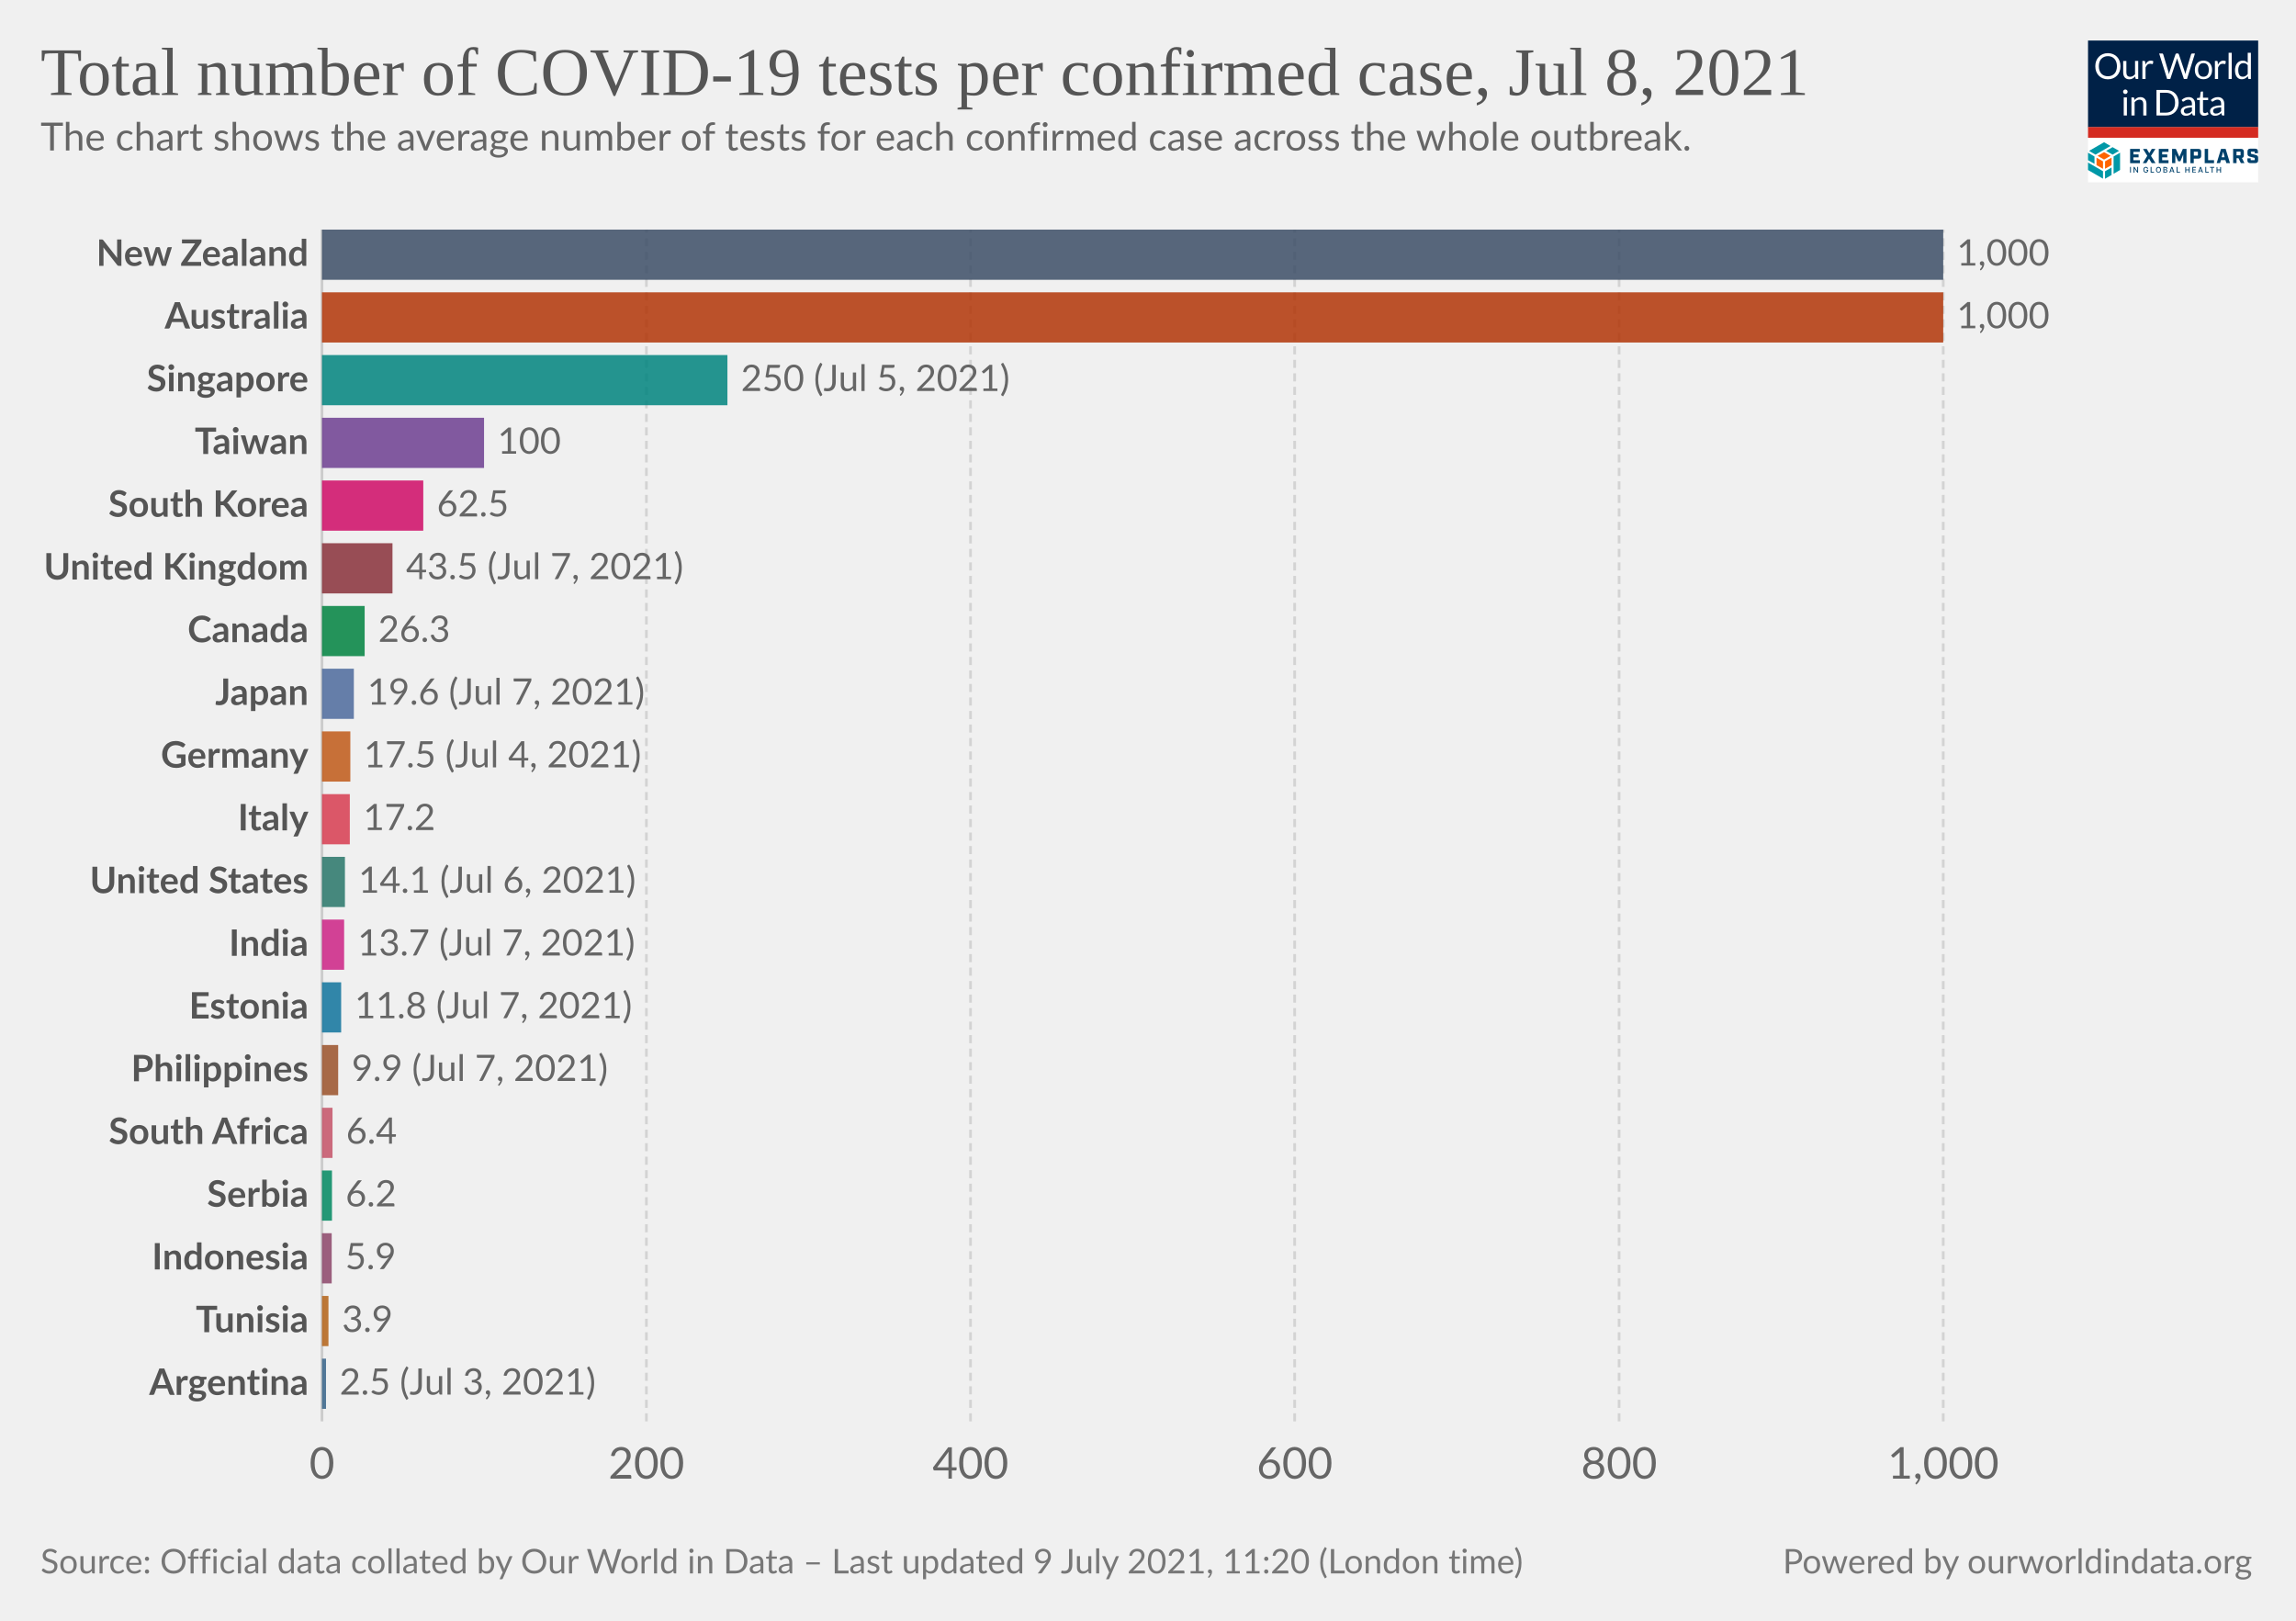
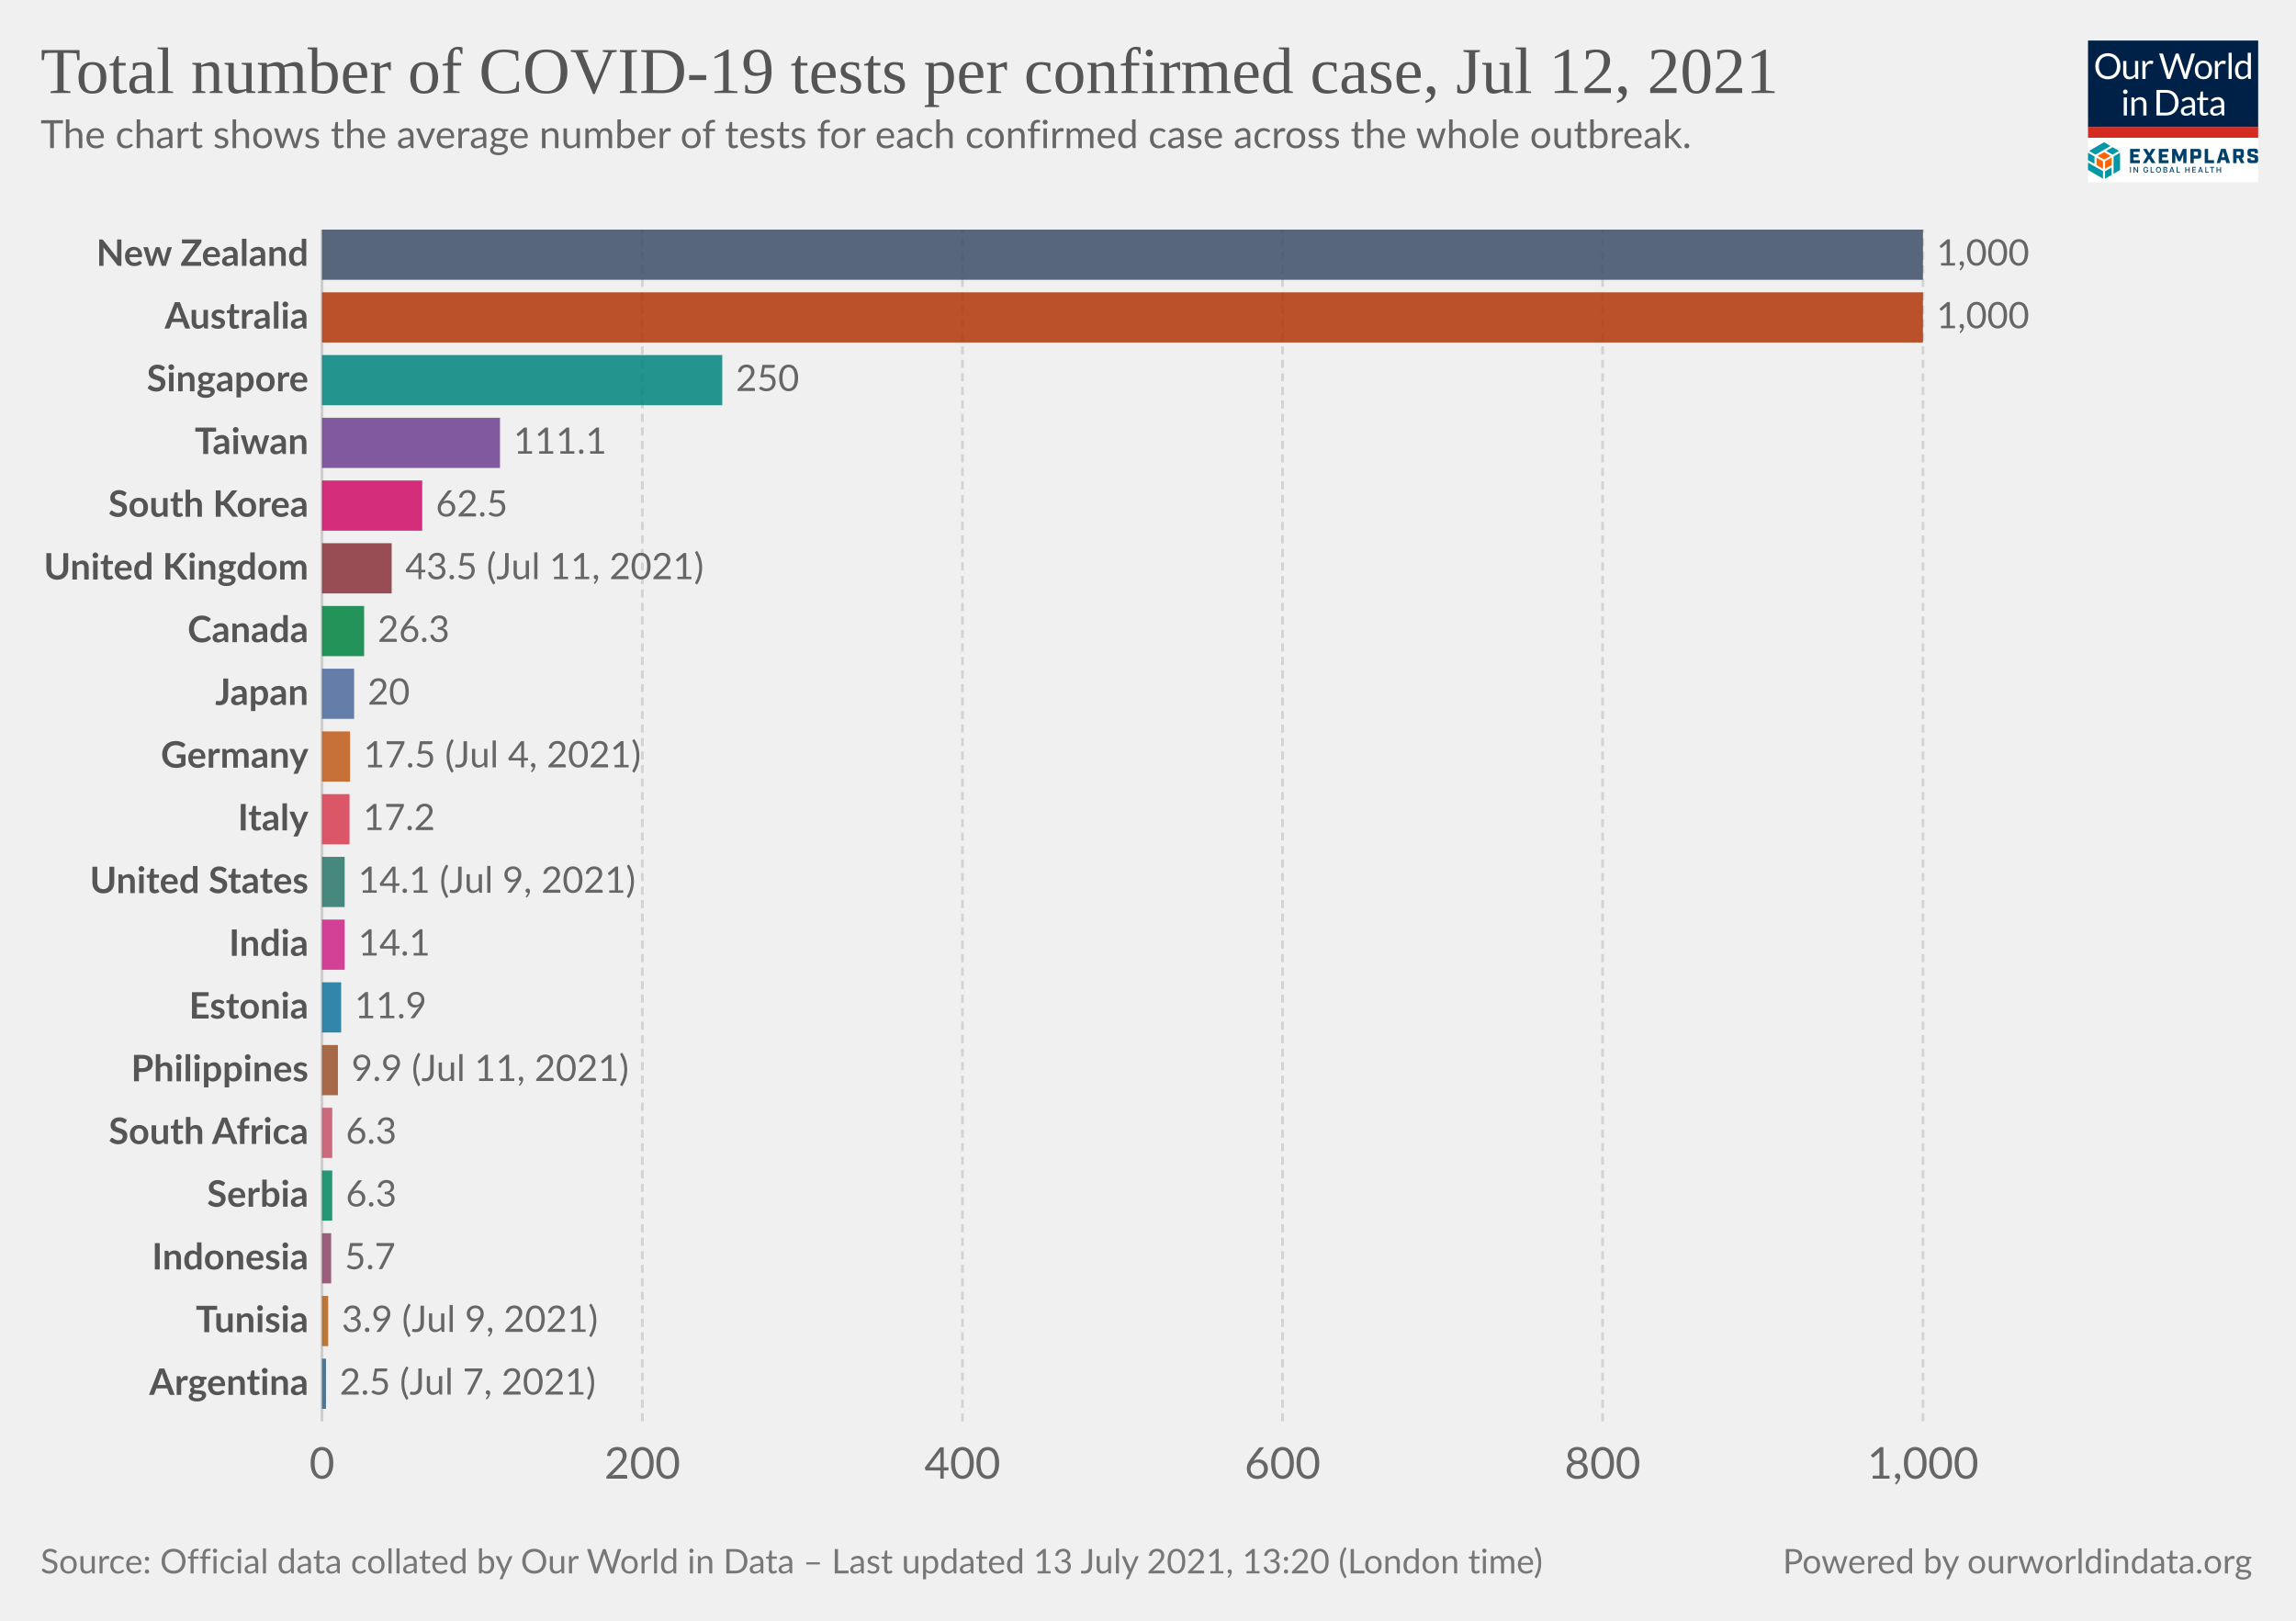
<svg xmlns="http://www.w3.org/2000/svg" version="1.1" style="background-color:#fff;-webkit-font-smoothing:antialiased" width="850" height="600" viewBox="0 0 850 600" font-family="Lato,'Helvetica Neue',Helvetica,Arial,sans-serif" font-size="18" text-rendering="optimizeLegibility">
  <g class="HeaderView">
    <g transform="matrix(.15 0 0 .15 773 15)">
      <svg className="gvLogo" width="420" height="350" viewBox="0 0 420 350" fill="none">
        <g clip-path="url(#clip0)">
          <path fill="#fff" d="M0 0h420v350H0z" />
          <path d="M0 0h420v214H0V0z" fill="#002147" />
          <path d="M80.1 63.5c0 4.7-.7 9-2.2 13a28.5 28.5 0 01-16.2 16.8c-3.8 1.6-8 2.4-12.7 2.4-4.6 0-8.8-.8-12.6-2.4a28.6 28.6 0 01-16.2-16.8c-1.5-4-2.2-8.3-2.2-13 0-4.7.7-9 2.2-13a29.7 29.7 0 0116.2-16.9c3.8-1.6 8-2.4 12.6-2.4 4.7 0 8.9.8 12.7 2.4a28.2 28.2 0 0116.2 17c1.5 3.8 2.2 8.2 2.2 12.9zm-8.7 0a32 32 0 00-1.6-10.4c-1-3.1-2.6-5.7-4.5-7.8-2-2.2-4.3-3.8-7-5a23.9 23.9 0 00-9.3-1.7c-3.4 0-6.4.6-9.2 1.8A19.8 19.8 0 0028.3 53a32 32 0 00-1.6 10.4c0 3.9.5 7.3 1.6 10.4 1 3 2.5 5.7 4.4 7.8a20 20 0 007.1 4.9c2.8 1.1 5.8 1.7 9.2 1.7 3.4 0 6.5-.6 9.3-1.7a19.6 19.6 0 0011.5-12.7c1-3 1.6-6.5 1.6-10.4zm23.3-13v28.4c0 3.3.8 6 2.3 7.8 1.6 1.8 4 2.8 7 2.8 2.3 0 4.5-.6 6.5-1.7 2-1 4-2.6 5.6-4.5V50.4h7.8V95h-4.6c-1.1 0-1.8-.5-2.1-1.6l-.7-4.8c-1.9 2.1-4 3.8-6.5 5.2-2.4 1.3-5.1 1.9-8.2 1.9-2.5 0-4.6-.4-6.5-1.2a13 13 0 01-4.7-3.4 14.7 14.7 0 01-2.8-5.3c-.6-2.1-1-4.4-1-7V50.5h7.9zM134.2 95V50.4h4.5c.8 0 1.4.2 1.7.5.3.3.6.9.7 1.7l.5 7c1.5-3.2 3.4-5.6 5.6-7.3 2.3-1.8 5-2.7 8-2.7a11.8 11.8 0 016 1.6l-1 5.9c-.1.7-.6 1-1.3 1-.4 0-1 0-1.9-.3-.8-.3-2-.5-3.6-.5-2.7 0-5 .8-6.8 2.4a18 18 0 00-4.6 7V95h-7.8zm41.4-63h7a3 3 0 012 .5c.5.4.8.9 1 1.5l13 43.8.6 2.5.6 3a162.5 162.5 0 011.3-5.5L215.9 34c.2-.5.5-1 1-1.4.6-.4 1.2-.7 2-.7h2.4c.8 0 1.4.2 1.8.6.5.4.9.9 1.1 1.5l14.7 43.8c.6 1.5 1 3.3 1.5 5.2a183 183 0 001-5.2l13-43.8a3 3 0 012.9-2h6.7l-19.7 63h-7.6l-16-48-.9-3.3a126.5 126.5 0 01-.8 3.2L203 95h-7.7l-19.7-63zM285 49.6c3.2 0 6.1.6 8.8 1.7 2.6 1 4.8 2.6 6.6 4.6a20 20 0 014.3 7.2c1 2.8 1.5 6 1.5 9.5s-.5 6.7-1.5 9.5a20 20 0 01-4.3 7.2c-1.8 2-4 3.5-6.6 4.6-2.7 1-5.6 1.6-8.8 1.6-3.3 0-6.3-.5-8.9-1.6a18.9 18.9 0 01-11-11.8c-1-2.8-1.4-6-1.4-9.5s.5-6.7 1.4-9.5c1-2.8 2.5-5.2 4.3-7.2 1.9-2 4.1-3.6 6.7-4.6a23 23 0 018.9-1.7zm0 39.8c4.3 0 7.6-1.5 9.8-4.4 2.2-3 3.3-7 3.3-12.4 0-5.3-1.1-9.4-3.3-12.4-2.2-3-5.4-4.4-9.8-4.4-2.3 0-4.2.4-5.9 1.1a11 11 0 00-4 3.3c-1.2 1.5-2 3.2-2.6 5.4a28.9 28.9 0 000 14.2c.6 2 1.4 3.8 2.5 5.2 1.1 1.4 2.5 2.5 4.1 3.3 1.7.7 3.6 1.1 5.9 1.1zm28.2 5.5V50.4h4.5c.8 0 1.4.2 1.7.5.3.3.6.9.7 1.7l.5 7c1.5-3.2 3.4-5.6 5.6-7.3 2.3-1.8 5-2.7 8-2.7a11.8 11.8 0 016 1.6l-1 5.9c-.1.7-.6 1-1.3 1-.4 0-1 0-1.9-.3-.8-.3-2-.5-3.6-.5-2.7 0-5 .8-6.8 2.4a18 18 0 00-4.6 7V95h-7.8zm41.5-64.8V95H347V30.2h7.8zM397.4 95c-1.1 0-1.8-.5-2.1-1.6l-.7-5.4c-2 2.3-4.1 4.1-6.6 5.5-2.4 1.4-5.2 2.1-8.4 2.1-2.6 0-4.9-.5-7-1.4-2-1-3.8-2.5-5.3-4.4-1.4-1.9-2.6-4.3-3.4-7.1a36.7 36.7 0 01.2-19c.8-2.8 2.1-5.3 3.7-7.4a17.8 17.8 0 0114.2-6.7 16 16 0 0112.2 5.3V30.2h7.8V95h-4.6zm-15.2-5.7c2.5 0 4.8-.6 6.7-1.8 2-1.2 3.7-2.8 5.3-5V61a12.2 12.2 0 00-10.4-5.2c-4.2 0-7.4 1.4-9.6 4.4-2.2 3-3.4 7.2-3.4 12.7 0 2.9.3 5.4.8 7.4.5 2.1 1.2 3.8 2.2 5.2 1 1.3 2.1 2.2 3.5 2.9 1.5.6 3 .9 4.9.9zM96 140.4V185h-7.8v-44.6H96zm1.8-14a5 5 0 01-.5 2.2 6 6 0 01-3 3 5.4 5.4 0 01-4.3 0l-1.8-1.2-1.2-1.8a5.3 5.3 0 010-4.3 6 6 0 013-3 5.4 5.4 0 014.3 0c.7.2 1.3.6 1.8 1.2.5.5.9 1 1.2 1.8.3.7.5 1.4.5 2.1zm9.4 58.6v-44.6h4.6c1.2 0 1.9.6 2.2 1.7l.6 4.8c2-2.1 4-3.9 6.4-5.2a17 17 0 018.4-2c2.4 0 4.5.4 6.4 1.3 1.9.7 3.4 1.9 4.6 3.4 1.3 1.5 2.3 3.2 2.9 5.3.6 2 1 4.4 1 7V185h-7.9v-28.4c0-3.4-.7-6-2.3-7.8-1.5-1.9-3.9-2.8-7-2.8-2.3 0-4.5.5-6.5 1.6-2 1.2-3.9 2.7-5.6 4.6V185h-7.8zm116.5-31.5c0 4.7-.8 9-2.3 12.9a28.6 28.6 0 01-16.1 16.4c-3.8 1.5-8 2.2-12.7 2.2H169v-63h23.6c4.7 0 8.9.7 12.7 2.2a27.7 27.7 0 0116.1 16.4c1.5 3.9 2.3 8.2 2.3 12.9zm-8.8 0c0-3.9-.5-7.3-1.5-10.4-1.1-3-2.6-5.6-4.5-7.7-2-2.1-4.3-3.8-7-4.9a24.3 24.3 0 00-9.3-1.6h-15V178h15c3.4 0 6.5-.6 9.2-1.7a19.4 19.4 0 0011.6-12.5c1-3 1.5-6.5 1.5-10.4zm49.3 31.5h-3.5c-.8 0-1.4-.1-1.9-.4-.4-.2-.7-.7-.9-1.4l-.9-4.2-3.4 2.9a19 19 0 01-12.1 3.8c-1.7 0-3.4-.2-4.9-.7a10.6 10.6 0 01-6.6-5.9c-.6-1.4-1-3.2-1-5.2 0-1.8.5-3.5 1.5-5 1-1.7 2.5-3.2 4.7-4.4 2.1-1.3 5-2.3 8.5-3.1 3.5-.8 7.7-1.3 12.8-1.4v-3.5c0-3.5-.8-6-2.3-7.8-1.4-1.8-3.6-2.7-6.5-2.7-2 0-3.6.2-4.9.7-1.3.5-2.4 1-3.4 1.6L237 150c-.7.4-1.4.7-2 .7-.6 0-1-.2-1.5-.4l-.9-1-1.4-2.6a24.6 24.6 0 0117.4-7c2.5 0 4.7.3 6.7 1.2a13.6 13.6 0 017.9 8.7c.6 2.1 1 4.4 1 6.9V185zm-20.4-4.8c1.4 0 2.7-.1 3.8-.4a16 16 0 006.1-3 24 24 0 002.8-2.6V165c-3.6.2-6.7.4-9.2 1-2.6.4-4.6 1-6.2 1.7a8.8 8.8 0 00-3.5 2.6c-.7 1-1 2-1 3.3 0 1.2.2 2.2.6 3a6 6 0 001.5 2.2c.6.5 1.4.9 2.3 1.2.9.2 1.8.3 2.8.3zm43.1 5.5c-3.5 0-6.2-1-8.1-3-2-2-2.9-4.7-2.9-8.4V147h-5.3c-.5 0-.9-.1-1.2-.4-.3-.3-.5-.7-.5-1.3V142l7.3-.9 1.8-13.8c0-.4.3-.7.6-1 .3-.3.7-.4 1.2-.4h4v15.3h12.7v5.7h-12.7v26.7c0 2 .4 3.3 1.3 4.2 1 1 2.1 1.4 3.6 1.4a6.4 6.4 0 003.7-1l1-.8.9-.3c.4 0 .8.2 1 .7l2.4 3.8c-1.4 1.2-3 2.2-4.9 3-2 .7-3.9 1-5.9 1zm49.4-.7h-3.5c-.7 0-1.3-.1-1.8-.4-.5-.2-.8-.7-1-1.4l-.8-4.2-3.4 2.9c-1.2.8-2.3 1.5-3.6 2a19 19 0 01-8.5 1.8c-1.8 0-3.4-.2-5-.7a10.6 10.6 0 01-6.6-5.9c-.6-1.4-.9-3.2-.9-5.2 0-1.8.5-3.5 1.5-5 1-1.7 2.5-3.2 4.6-4.4 2.2-1.3 5-2.3 8.5-3.1 3.5-.8 7.8-1.3 12.8-1.4v-3.5c0-3.5-.7-6-2.2-7.8-1.5-1.8-3.7-2.7-6.6-2.7-1.9 0-3.5.2-4.8.7-1.3.5-2.4 1-3.4 1.6L309 150c-.6.4-1.3.7-2 .7-.5 0-1-.2-1.4-.4l-1-1-1.3-2.6a24.6 24.6 0 0117.4-7c2.5 0 4.7.3 6.6 1.2a13.6 13.6 0 018 8.7c.6 2.1 1 4.4 1 6.9V185zm-20.3-4.8c1.4 0 2.6-.1 3.8-.4a16 16 0 006-3 24 24 0 002.8-2.6V165c-3.6.2-6.7.4-9.2 1-2.5.4-4.6 1-6.1 1.7a8.8 8.8 0 00-3.5 2.6c-.7 1-1 2-1 3.3 0 1.2.1 2.2.5 3a6 6 0 001.5 2.2c.7.5 1.4.9 2.3 1.2 1 .2 1.9.3 2.9.3z" fill="#fff" />
          <path fill="#D42B21" d="M0 213.6h420V240H0z" />
          <path d="M55.6 284.6l-16-9.1-16 9.1 16 9.2 16-9.2zM37 316.7v-18.5l-16-9.1v18.5l16 9zm21.1-9.1V289l-16 9.1-.1 18.5 16.1-9.1z" fill="#FF6400" />
          <path d="M79.1 319.6v-42.8l-16 9.4v42.7l16-9.3zm-21 12.3v-18.5L42 322.7v18.5l16.1-9.3zM37 341v-18.5L0 301.1v18.5L37 341zm-21-36.6v-18.2l-16-9.4v18.5l16 9.1zm44.6-22.7l16-9.3-16-9.2-15.9 9.2 16 9.3zm-21-30.7l-37 21.4 15.9 9.3 37-21.4-15.9-9.3z" fill="#0098A7" />
          <path d="M103.8 267.5h24v7.2h-15.7v6.4h12.7v7.2H112v7.2h16v7.2h-24.1v-35.2zm42.5 17.1l-10.6-17h9.3l6.2 10.6 6.2-10.7h9l-11 17.3 11.2 17.7h-9.4l-6.6-10.9-6.6 10.9h-8.7l11-17.9zm28.2-17.1h24.1v7.2H183v6.4h12.6v7.2H183v7.2h15.7v7.2h-24v-35.2zm33.1 0h9.3l8.6 19.5 8.5-19.5h9.1v35H235v-21.2l-7 16.7h-5.5l-7-16.7v21.2h-8v-35zm45.3 0h19.4c4.7 0 7 2.2 7 7v10c0 4.6-2.3 7-7 7H261v11.2h-8.3v-35.2h.2zm17.3 16.5c.7 0 1-.2 1-1v-7.5c0-.8-.3-1-1-1h-9v9.5h9zm17.8-16.5h8.4v27.8H311v7.4h-23v-35.2zm51.1 27.6h-11l-2 7.4h-8.5l10.7-35h11.4l10.7 35h-9l-2.3-7.4zm-1.9-7l-3.7-13.8-3.7 13.8h7.4zm48.8 14.4h-8.8l-5.8-12h-4.8v12h-8.4v-35h19.4c4.7 0 7 2.2 7 7v8.8c0 3.8-1.5 6-4.8 6.6l6.2 12.6zm-10.5-19c.8 0 1-.2 1-1v-7.2c0-.8-.2-1-1-1h-9v9h9v.2zm17.9 12v-4.7h8.1v3.5c0 .8.2 1 1 1h8c.8 0 1-.2 1-1v-3.7c0-.7-.4-1-1.4-1.3l-9.3-2.3c-4.7-1.2-7.2-2.6-7.2-7.2v-5.9c0-4.6 2.3-7 7-7h11.8c4.7 0 7 2.2 7 7v4.3h-8.1v-3.1c0-.8-.2-1-1-1H403c-.8 0-1 .2-1 1v3.3c0 .8.4 1 1.4 1.4l9.3 2.3c4.7 1.2 7.2 2.5 7.2 7.2v6.2c0 4.7-2.3 7-7 7h-12.4c-4.9 0-7.2-2.3-7.2-7zM106 326h-2.2v-14h2.1v14zm17.6 0h-2.1l-6.6-10h-.2v10h-2.2v-14h2.2l6.6 10.3h.2V312h2.1v14zm24.9-5.2c0 3.3-2.5 5.4-5.6 5.4-3.7 0-6.3-2.7-6.3-7.2 0-4.4 2.6-7.2 6-7.2 2.8 0 5 1.6 5.7 4.5l-2.1.2c-.6-1.8-2-2.7-3.5-2.7-2.2 0-4 1.7-4 5.2s1.8 5.3 4.2 5.3c2 0 3.6-1.4 3.6-3.5h-3V319h5.2v1.8h-.2zm14.4 5.2h-8.4v-14h2.2v12h6.2v2zm11.1.2c-3.6 0-6.3-2.7-6.3-7.2 0-4.4 2.6-7.2 6.2-7.2 3.5 0 6.3 2.8 6.3 7.2-.2 4.5-2.8 7.2-6.3 7.2zm0-12.2c-2.4 0-4.1 1.7-4.1 5.2s1.7 5.3 4 5.3c2.4 0 4.1-1.8 4.1-5.3s-2-5.2-4-5.2zm12 12v-14h5c3.2 0 4.5 1.6 4.5 3.7 0 1.8-1 2.5-2.3 3v.1c1.3.2 2.7 1.4 2.7 3.5 0 2.2-1.5 3.7-4.7 3.7H186zm2.1-7.8h2.8c1.5 0 2.5-.7 2.5-2s-.8-2-2.5-2H188v4zm3.1 1.6h-3v4.5h3c2 0 2.8-.8 2.8-2 0-1.3-1-2.5-2.8-2.5zm9.6 6.2l5-14h2.4l5 14H211l-1.2-3.3h-5.6L203 326h-2.1zm4-5h4.3l-2.1-6h-.2l-2 6zm22.2 5h-8.4v-14h2.2v12h6.2v2zm15.2-7.8h6.6v-6h2.1v14h-2.1v-6h-6.6v6H240v-14h2.2v6zm24.1 7.8h-8.8v-14h8.8v2h-6.6v4.2h5.8v2h-5.8v4.3h6.6v1.5zm5.2 0l5-14h2.4l5 14h-2.3l-1.1-3.3h-5.7l-1.1 3.3h-2.2zm4.1-5h4.3l-2.2-6h-.2l-1.9 6zm22.4 5h-8.4v-14h2.1v12h6.2v2zm13.7-12h-4.2v12h-2.2v-12h-4.2v-2h10.6v2zm7.8 4.2h6.6v-6h2.2v14H326v-6h-6.6v6h-2.1v-14h2.1v6z" fill="#00416B" />
        </g>
        <defs>
          <clipPath id="clip0">
            <path fill="#fff" d="M0 0h420v350H0z" />
          </clipPath>
        </defs>
      </svg>
    </g>
    <a href="https://ourworldindata.org/grapher/covid-tests-per-case-exemplars?country=NZL~AUS~TWN~KOR~ZAF~~TUN~EST~ISL~DEU~SRB~CAN~PHL~IND~JPN~ITA~GBR~USA~ARG~IDN~SGP~" target="_blank" rel="noopener" font-family="&quot;Playfair Display&quot;,Georgia,&quot;Times New Roman&quot;,serif">
-       <text font-size="25.2" x="15" y="35.2" fill="#555">
-         <tspan x="15" y="35.16">Total number of COVID-19 tests per confirmed case, Jul 8, 2021</tspan>
+       <text font-size="24.3" x="15" y="34.4" fill="#555">
+         <tspan x="15" y="34.44">Total number of COVID-19 tests per confirmed case, Jul 12, 2021</tspan>
      </text>
    </a>
-     <text font-size="14.4" x="15" y="55.7" fill="#666">
-       <tspan x="15" y="55.72">The chart shows the average number of tests for each confirmed case across the whole outbreak.</tspan>
+     <text font-size="14.4" x="15" y="54.8" fill="#666">
+       <tspan x="15" y="54.82">The chart shows the average number of tests for each confirmed case across the whole outbreak.</tspan>
    </text>
  </g>
  <g class="DiscreteBarChart">
    <g class="HorizontalAxis" fill="#666" text-anchor="middle" font-size="16.2">
      <text x="119.2" y="547.4">0</text>
-       <text x="239.3" y="547.4">200</text>
-       <text x="359.3" y="547.4">400</text>
-       <text x="479.3" y="547.4">600</text>
-       <text x="599.4" y="547.4">800</text>
-       <text x="719.4" y="547.4">1,000</text>
+       <text x="237.8" y="547.4">200</text>
+       <text x="356.3" y="547.4">400</text>
+       <text x="474.8" y="547.4">600</text>
+       <text x="593.3" y="547.4">800</text>
+       <text x="711.9" y="547.4">1,000</text>
    </g>
    <g class="AxisGridLines verticalLines">
      <path stroke="#ccc" d="M119.2 526.2V85" />
-       <path stroke="#d3d3d3" stroke-dasharray="3,2" d="M239.3 526.2V85M359.3 526.2V85M479.3 526.2V85M599.4 526.2V85M719.4 526.2V85" />
+       <path stroke="#d3d3d3" stroke-dasharray="3,2" d="M237.8 526.2V85M356.3 526.2V85M474.8 526.2V85M593.3 526.2V85M711.9 526.2V85" />
    </g>
    <g class="bar">
      <text x="0" y="0" transform="translate(114.2 94.29)" fill="#555" dominant-baseline="middle" text-anchor="end" font-size="13.5" font-weight="700">New Zealand</text>
-       <path fill="#3C4E66" opacity=".85" style="transition:height 200ms ease" d="M119.2 85h600.2v18.58H119.2z" />
-       <text x="0" y="0" transform="translate(724.4 94.29)" fill="#666" dominant-baseline="middle" text-anchor="start" font-size="13.5" font-weight="400">1,000</text>
+       <path fill="#3C4E66" opacity=".85" style="transition:height 200ms ease" d="M119.2 85h592.7v18.58H119.2z" />
+       <text x="0" y="0" transform="translate(716.9 94.29)" fill="#666" dominant-baseline="middle" text-anchor="start" font-size="13.5" font-weight="400">1,000</text>
    </g>
    <g class="bar">
      <text x="0" y="0" transform="translate(114.2 117.5)" fill="#555" dominant-baseline="middle" text-anchor="end" font-size="13.5" font-weight="700">Australia</text>
-       <path fill="#B13507" opacity=".85" style="transition:height 200ms ease" d="M119.2 108.22h600.2v18.58H119.2z" />
-       <text x="0" y="0" transform="translate(724.4 117.5)" fill="#666" dominant-baseline="middle" text-anchor="start" font-size="13.5" font-weight="400">1,000</text>
+       <path fill="#B13507" opacity=".85" style="transition:height 200ms ease" d="M119.2 108.22h592.7v18.58H119.2z" />
+       <text x="0" y="0" transform="translate(716.9 117.5)" fill="#666" dominant-baseline="middle" text-anchor="start" font-size="13.5" font-weight="400">1,000</text>
    </g>
    <g class="bar">
      <text x="0" y="0" transform="translate(114.2 140.73)" fill="#555" dominant-baseline="middle" text-anchor="end" font-size="13.5" font-weight="700">Singapore</text>
-       <path fill="#00847E" opacity=".85" style="transition:height 200ms ease" d="M119.2 131.44h150.1v18.58H119.2z" />
-       <text x="0" y="0" transform="translate(274.3 140.73)" fill="#666" dominant-baseline="middle" text-anchor="start" font-size="13.5" font-weight="400">250 (Jul 5, 2021)</text>
+       <path fill="#00847E" opacity=".85" style="transition:height 200ms ease" d="M119.2 131.44h148.2v18.58H119.2z" />
+       <text x="0" y="0" transform="translate(272.4 140.73)" fill="#666" dominant-baseline="middle" text-anchor="start" font-size="13.5" font-weight="400">250</text>
    </g>
    <g class="bar">
      <text x="0" y="0" transform="translate(114.2 163.95)" fill="#555" dominant-baseline="middle" text-anchor="end" font-size="13.5" font-weight="700">Taiwan</text>
-       <path fill="#6D3E91" opacity=".85" style="transition:height 200ms ease" d="M119.2 154.66h60v18.58h-60z" />
-       <text x="0" y="0" transform="translate(184.2 163.95)" fill="#666" dominant-baseline="middle" text-anchor="start" font-size="13.5" font-weight="400">100</text>
+       <path fill="#6D3E91" opacity=".85" style="transition:height 200ms ease" d="M119.2 154.66h65.9v18.58h-65.9z" />
+       <text x="0" y="0" transform="translate(190.1 163.95)" fill="#666" dominant-baseline="middle" text-anchor="start" font-size="13.5" font-weight="400">111.1</text>
    </g>
    <g class="bar">
      <text x="0" y="0" transform="translate(114.2 187.17)" fill="#555" dominant-baseline="middle" text-anchor="end" font-size="13.5" font-weight="700">South Korea</text>
-       <path fill="#CF0A66" opacity=".85" style="transition:height 200ms ease" d="M119.2 177.88h37.5v18.58h-37.5z" />
-       <text x="0" y="0" transform="translate(161.7 187.17)" fill="#666" dominant-baseline="middle" text-anchor="start" font-size="13.5" font-weight="400">62.5</text>
+       <path fill="#CF0A66" opacity=".85" style="transition:height 200ms ease" d="M119.2 177.88h37.1v18.58h-37.1z" />
+       <text x="0" y="0" transform="translate(161.3 187.17)" fill="#666" dominant-baseline="middle" text-anchor="start" font-size="13.5" font-weight="400">62.5</text>
    </g>
    <g class="bar">
      <text x="0" y="0" transform="translate(114.2 210.4)" fill="#555" dominant-baseline="middle" text-anchor="end" font-size="13.5" font-weight="700">United Kingdom</text>
-       <path fill="#883039" opacity=".85" style="transition:height 200ms ease" d="M119.2 201.1h26.1v18.59h-26.1z" />
-       <text x="0" y="0" transform="translate(150.3 210.4)" fill="#666" dominant-baseline="middle" text-anchor="start" font-size="13.5" font-weight="400">43.5 (Jul 7, 2021)</text>
+       <path fill="#883039" opacity=".85" style="transition:height 200ms ease" d="M119.2 201.1H145v18.59h-25.8z" />
+       <text x="0" y="0" transform="translate(150 210.4)" fill="#666" dominant-baseline="middle" text-anchor="start" font-size="13.5" font-weight="400">43.5 (Jul 11, 2021)</text>
    </g>
    <g class="bar">
      <text x="0" y="0" transform="translate(114.2 233.61)" fill="#555" dominant-baseline="middle" text-anchor="end" font-size="13.5" font-weight="700">Canada</text>
-       <path fill="#00823F" opacity=".85" style="transition:height 200ms ease" d="M119.2 224.33H135v18.58h-15.8z" />
-       <text x="0" y="0" transform="translate(140 233.61)" fill="#666" dominant-baseline="middle" text-anchor="start" font-size="13.5" font-weight="400">26.3</text>
+       <path fill="#00823F" opacity=".85" style="transition:height 200ms ease" d="M119.2 224.33h15.6v18.58h-15.6z" />
+       <text x="0" y="0" transform="translate(139.8 233.61)" fill="#666" dominant-baseline="middle" text-anchor="start" font-size="13.5" font-weight="400">26.3</text>
    </g>
    <g class="bar">
      <text x="0" y="0" transform="translate(114.2 256.84)" fill="#555" dominant-baseline="middle" text-anchor="end" font-size="13.5" font-weight="700">Japan</text>
-       <path fill="#4C6A9C" opacity=".85" style="transition:height 200ms ease" d="M119.2 247.55H131v18.58h-11.8z" />
-       <text x="0" y="0" transform="translate(136 256.84)" fill="#666" dominant-baseline="middle" text-anchor="start" font-size="13.5" font-weight="400">19.6 (Jul 7, 2021)</text>
+       <path fill="#4C6A9C" opacity=".85" style="transition:height 200ms ease" d="M119.2 247.55h11.9v18.58h-11.9z" />
+       <text x="0" y="0" transform="translate(136.1 256.84)" fill="#666" dominant-baseline="middle" text-anchor="start" font-size="13.5" font-weight="400">20</text>
    </g>
    <g class="bar">
      <text x="0" y="0" transform="translate(114.2 280.06)" fill="#555" dominant-baseline="middle" text-anchor="end" font-size="13.5" font-weight="700">Germany</text>
-       <path fill="#C05917" opacity=".85" style="transition:height 200ms ease" d="M119.2 270.77h10.5v18.58h-10.5z" />
-       <text x="0" y="0" transform="translate(134.7 280.06)" fill="#666" dominant-baseline="middle" text-anchor="start" font-size="13.5" font-weight="400">17.5 (Jul 4, 2021)</text>
+       <path fill="#C05917" opacity=".85" style="transition:height 200ms ease" d="M119.2 270.77h10.4v18.58h-10.4z" />
+       <text x="0" y="0" transform="translate(134.6 280.06)" fill="#666" dominant-baseline="middle" text-anchor="start" font-size="13.5" font-weight="400">17.5 (Jul 4, 2021)</text>
    </g>
    <g class="bar">
      <text x="0" y="0" transform="translate(114.2 303.28)" fill="#555" dominant-baseline="middle" text-anchor="end" font-size="13.5" font-weight="700">Italy</text>
-       <path fill="#D73C50" opacity=".85" style="transition:height 200ms ease" d="M119.2 293.99h10.3v18.58h-10.3z" />
-       <text x="0" y="0" transform="translate(134.5 303.28)" fill="#666" dominant-baseline="middle" text-anchor="start" font-size="13.5" font-weight="400">17.2</text>
+       <path fill="#D73C50" opacity=".85" style="transition:height 200ms ease" d="M119.2 293.99h10.2v18.58h-10.2z" />
+       <text x="0" y="0" transform="translate(134.4 303.28)" fill="#666" dominant-baseline="middle" text-anchor="start" font-size="13.5" font-weight="400">17.2</text>
    </g>
    <g class="bar">
      <text x="0" y="0" transform="translate(114.2 326.5)" fill="#555" dominant-baseline="middle" text-anchor="end" font-size="13.5" font-weight="700">United States</text>
-       <path fill="#287669" opacity=".85" style="transition:height 200ms ease" d="M119.2 317.21h8.5v18.58h-8.5z" />
-       <text x="0" y="0" transform="translate(132.7 326.5)" fill="#666" dominant-baseline="middle" text-anchor="start" font-size="13.5" font-weight="400">14.1 (Jul 6, 2021)</text>
+       <path fill="#287669" opacity=".85" style="transition:height 200ms ease" d="M119.2 317.21h8.4v18.58h-8.4z" />
+       <text x="0" y="0" transform="translate(132.6 326.5)" fill="#666" dominant-baseline="middle" text-anchor="start" font-size="13.5" font-weight="400">14.1 (Jul 9, 2021)</text>
    </g>
    <g class="bar">
      <text x="0" y="0" transform="translate(114.2 349.72)" fill="#555" dominant-baseline="middle" text-anchor="end" font-size="13.5" font-weight="700">India</text>
-       <path fill="#CD2285" opacity=".85" style="transition:height 200ms ease" d="M119.2 340.43h8.2v18.58h-8.2z" />
-       <text x="0" y="0" transform="translate(132.4 349.72)" fill="#666" dominant-baseline="middle" text-anchor="start" font-size="13.5" font-weight="400">13.7 (Jul 7, 2021)</text>
+       <path fill="#CD2285" opacity=".85" style="transition:height 200ms ease" d="M119.2 340.43h8.4v18.58h-8.4z" />
+       <text x="0" y="0" transform="translate(132.6 349.72)" fill="#666" dominant-baseline="middle" text-anchor="start" font-size="13.5" font-weight="400">14.1</text>
    </g>
    <g class="bar">
      <text x="0" y="0" transform="translate(114.2 372.94)" fill="#555" dominant-baseline="middle" text-anchor="end" font-size="13.5" font-weight="700">Estonia</text>
      <path fill="#0F739C" opacity=".85" style="transition:height 200ms ease" d="M119.2 363.65h7.1v18.58h-7.1z" />
-       <text x="0" y="0" transform="translate(131.3 372.94)" fill="#666" dominant-baseline="middle" text-anchor="start" font-size="13.5" font-weight="400">11.8 (Jul 7, 2021)</text>
+       <text x="0" y="0" transform="translate(131.3 372.94)" fill="#666" dominant-baseline="middle" text-anchor="start" font-size="13.5" font-weight="400">11.9</text>
    </g>
    <g class="bar">
      <text x="0" y="0" transform="translate(114.2 396.16)" fill="#555" dominant-baseline="middle" text-anchor="end" font-size="13.5" font-weight="700">Philippines</text>
-       <path fill="#9A5129" opacity=".85" style="transition:height 200ms ease" d="M119.2 386.87h6v18.58h-6z" />
-       <text x="0" y="0" transform="translate(130.2 396.16)" fill="#666" dominant-baseline="middle" text-anchor="start" font-size="13.5" font-weight="400">9.9 (Jul 7, 2021)</text>
+       <path fill="#9A5129" opacity=".85" style="transition:height 200ms ease" d="M119.2 386.87h5.9v18.58h-5.9z" />
+       <text x="0" y="0" transform="translate(130.1 396.16)" fill="#666" dominant-baseline="middle" text-anchor="start" font-size="13.5" font-weight="400">9.9 (Jul 11, 2021)</text>
    </g>
    <g class="bar">
      <text x="0" y="0" transform="translate(114.2 419.38)" fill="#555" dominant-baseline="middle" text-anchor="end" font-size="13.5" font-weight="700">South Africa</text>
-       <path fill="#C45267" opacity=".85" style="transition:height 200ms ease" d="M119.2 410.1h3.9v18.57h-3.9z" />
-       <text x="0" y="0" transform="translate(128.1 419.38)" fill="#666" dominant-baseline="middle" text-anchor="start" font-size="13.5" font-weight="400">6.4</text>
+       <path fill="#C45267" opacity=".85" style="transition:height 200ms ease" d="M119.2 410.1h3.8v18.57h-3.8z" />
+       <text x="0" y="0" transform="translate(128 419.38)" fill="#666" dominant-baseline="middle" text-anchor="start" font-size="13.5" font-weight="400">6.3</text>
    </g>
    <g class="bar">
      <text x="0" y="0" transform="translate(114.2 442.6)" fill="#555" dominant-baseline="middle" text-anchor="end" font-size="13.5" font-weight="700">Serbia</text>
-       <path fill="#008860" opacity=".85" style="transition:height 200ms ease" d="M119.2 433.32h3.7v18.58h-3.7z" />
-       <text x="0" y="0" transform="translate(127.9 442.6)" fill="#666" dominant-baseline="middle" text-anchor="start" font-size="13.5" font-weight="400">6.2</text>
+       <path fill="#008860" opacity=".85" style="transition:height 200ms ease" d="M119.2 433.32h3.8v18.58h-3.8z" />
+       <text x="0" y="0" transform="translate(128 442.6)" fill="#666" dominant-baseline="middle" text-anchor="start" font-size="13.5" font-weight="400">6.3</text>
    </g>
    <g class="bar">
      <text x="0" y="0" transform="translate(114.2 465.83)" fill="#555" dominant-baseline="middle" text-anchor="end" font-size="13.5" font-weight="700">Indonesia</text>
-       <path fill="#8C4569" opacity=".85" style="transition:height 200ms ease" d="M119.2 456.54h3.6v18.58h-3.6z" />
-       <text x="0" y="0" transform="translate(127.8 465.83)" fill="#666" dominant-baseline="middle" text-anchor="start" font-size="13.5" font-weight="400">5.9</text>
+       <path fill="#8C4569" opacity=".85" style="transition:height 200ms ease" d="M119.2 456.54h3.4v18.58h-3.4z" />
+       <text x="0" y="0" transform="translate(127.6 465.83)" fill="#666" dominant-baseline="middle" text-anchor="start" font-size="13.5" font-weight="400">5.7</text>
    </g>
    <g class="bar">
      <text x="0" y="0" transform="translate(114.2 489.05)" fill="#555" dominant-baseline="middle" text-anchor="end" font-size="13.5" font-weight="700">Tunisia</text>
-       <path fill="#B36216" opacity=".85" style="transition:height 200ms ease" d="M119.2 479.76h2.4v18.58h-2.4z" />
-       <text x="0" y="0" transform="translate(126.6 489.05)" fill="#666" dominant-baseline="middle" text-anchor="start" font-size="13.5" font-weight="400">3.9</text>
+       <path fill="#B36216" opacity=".85" style="transition:height 200ms ease" d="M119.2 479.76h2.3v18.58h-2.3z" />
+       <text x="0" y="0" transform="translate(126.5 489.05)" fill="#666" dominant-baseline="middle" text-anchor="start" font-size="13.5" font-weight="400">3.9 (Jul 9, 2021)</text>
    </g>
    <g class="bar">
      <text x="0" y="0" transform="translate(114.2 512.27)" fill="#555" dominant-baseline="middle" text-anchor="end" font-size="13.5" font-weight="700">Argentina</text>
      <path fill="#366388" opacity=".85" style="transition:height 200ms ease" d="M119.2 502.98h1.5v18.58h-1.5z" />
-       <text x="0" y="0" transform="translate(125.7 512.27)" fill="#666" dominant-baseline="middle" text-anchor="start" font-size="13.5" font-weight="400">2.5 (Jul 3, 2021)</text>
+       <text x="0" y="0" transform="translate(125.7 512.27)" fill="#666" dominant-baseline="middle" text-anchor="start" font-size="13.5" font-weight="400">2.5 (Jul 7, 2021)</text>
    </g>
  </g>
  <g class="SourcesFooter" fill="#777">
    <g fill="#777">
      <text font-size="12.6" x="15" y="582.5">
-         <tspan x="15" y="582.48">Source: Official data collated by Our World in Data – Last updated 9 July 2021, 11:20 (London time)</tspan>
+         <tspan x="15" y="582.48">Source: Official data collated by Our World in Data – Last updated 13 July 2021, 13:20 (London time)</tspan>
      </text>
    </g>
    <text font-size="12.6" x="660" y="582.5">
      <tspan x="659.99" y="582.48">
        <a href="https://ourworldindata.org" target="_blank">Powered by ourworldindata.org</a>
      </tspan>
    </text>
  </g>
</svg>
